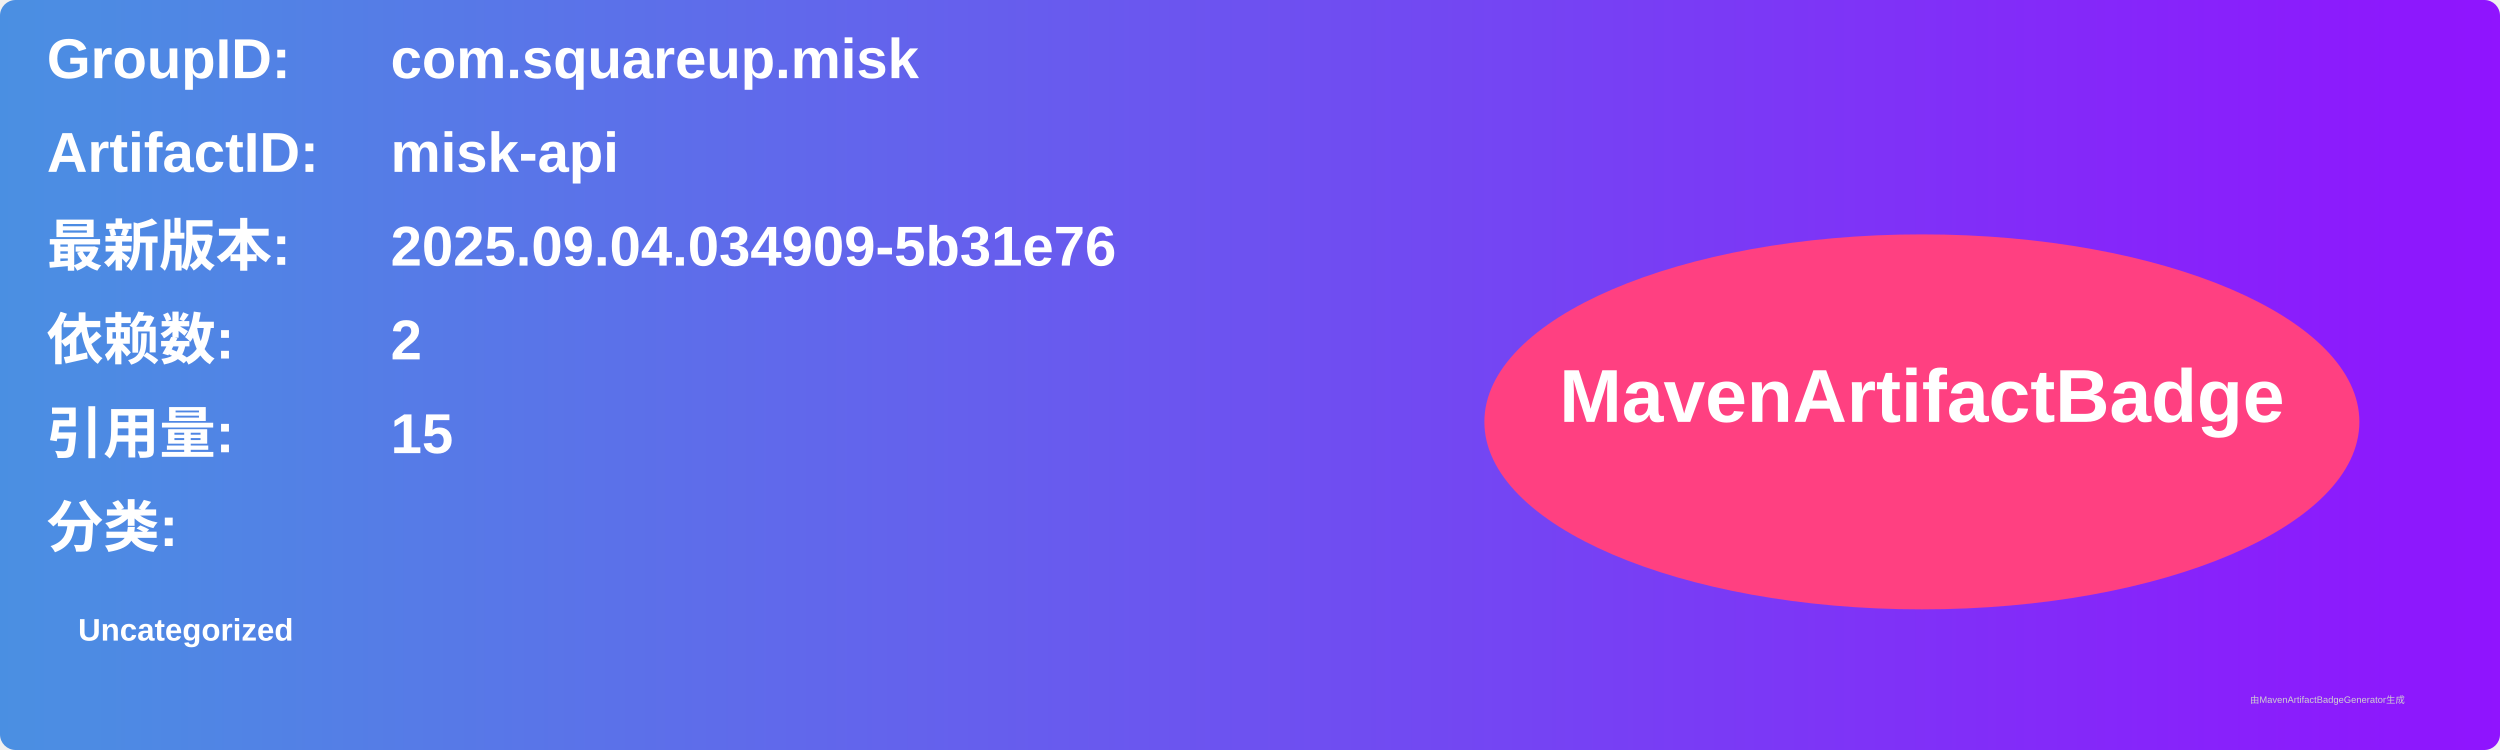
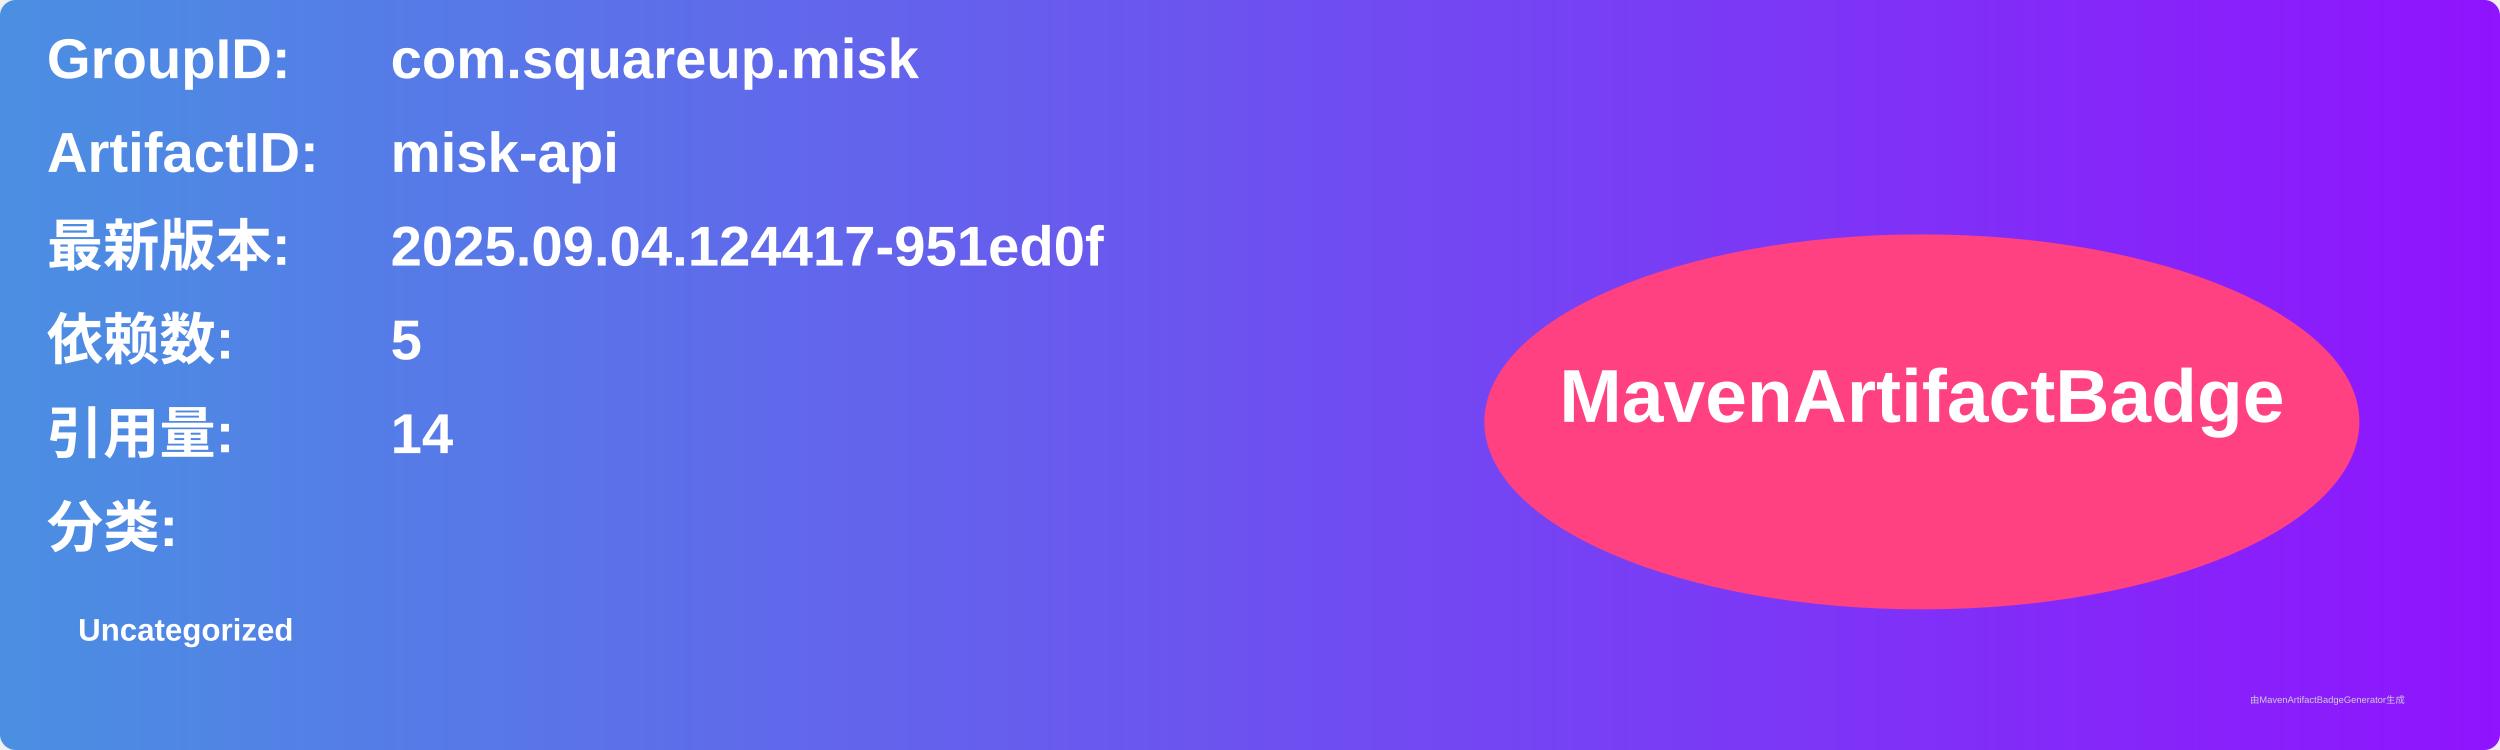
<svg xmlns="http://www.w3.org/2000/svg" width="800" height="240" viewBox="0 0 800 240">
  <linearGradient id="grad" x1="0%" y1="0%" x2="100%" y2="0%">
    <stop offset="0%" stop-color="#4a90e2" />
    <stop offset="100%" stop-color="#9013fe" />
  </linearGradient>
  <rect width="100%" height="100%" rx="5" ry="5" fill="url(#grad)" />
  <g transform="translate(15, 15)">
    <text x="0" y="10" font-family="Arial" font-size="18" fill="white" font-weight="bold" width="260">GroupID:</text>
    <text x="110" y="10" font-family="Arial" font-size="18" fill="white" font-weight="bold" width="460">com.squareup.misk</text>
    <text x="0" y="40" font-family="Arial" font-size="18" fill="white" font-weight="bold" width="260">ArtifactID:</text>
    <text x="110" y="40" font-family="Arial" font-size="18" fill="white" font-weight="bold" width="460">misk-api</text>
    <text x="0" y="70" font-family="Arial" font-size="18" fill="white" font-weight="bold">最新版本:</text>
    <text x="110" y="70" font-family="Arial" font-size="18" fill="white" font-weight="bold">
-       <tspan font-weight="bold">2025.09.04.034909-5b31e76</tspan>
+       <tspan font-weight="bold">2025.09.04.124417-951ed0f</tspan>
    </text>
    <text x="0" y="100" font-family="Arial" font-size="18" fill="white" font-weight="bold">依赖数: </text>
    <text x="110" y="100" font-family="Arial" font-size="18" fill="white">
-       <tspan font-weight="bold">2</tspan>
+       <tspan font-weight="bold">5</tspan>
    </text>
    <text x="0" y="130" font-family="Arial" font-size="18" fill="white" font-weight="bold">引用量: </text>
    <text x="110" y="130" font-family="Arial" font-size="18" fill="white">
-       <tspan font-weight="bold">15</tspan>
+       <tspan font-weight="bold">14</tspan>
    </text>
    <text x="0" y="160" font-family="Arial" font-size="18" fill="white" font-weight="bold">分类:</text>
    <text x="10" y="190" font-family="Arial" font-size="10" fill="white">
      <tspan font-weight="bold">Uncategorized</tspan>
    </text>
    <ellipse cx="600" cy="120" rx="140" ry="60" fill="#ff4081" />
    <text x="600" y="120" text-anchor="middle" font-family="Arial" font-size="24" fill="white" font-weight="bold">MavenArtifactBadge</text>
  </g>
  <text x="720" y="225" font-family="Arial" font-size="3" fill="#d0d0d0">由MavenArtifactBadgeGenerator生成</text>
</svg>
